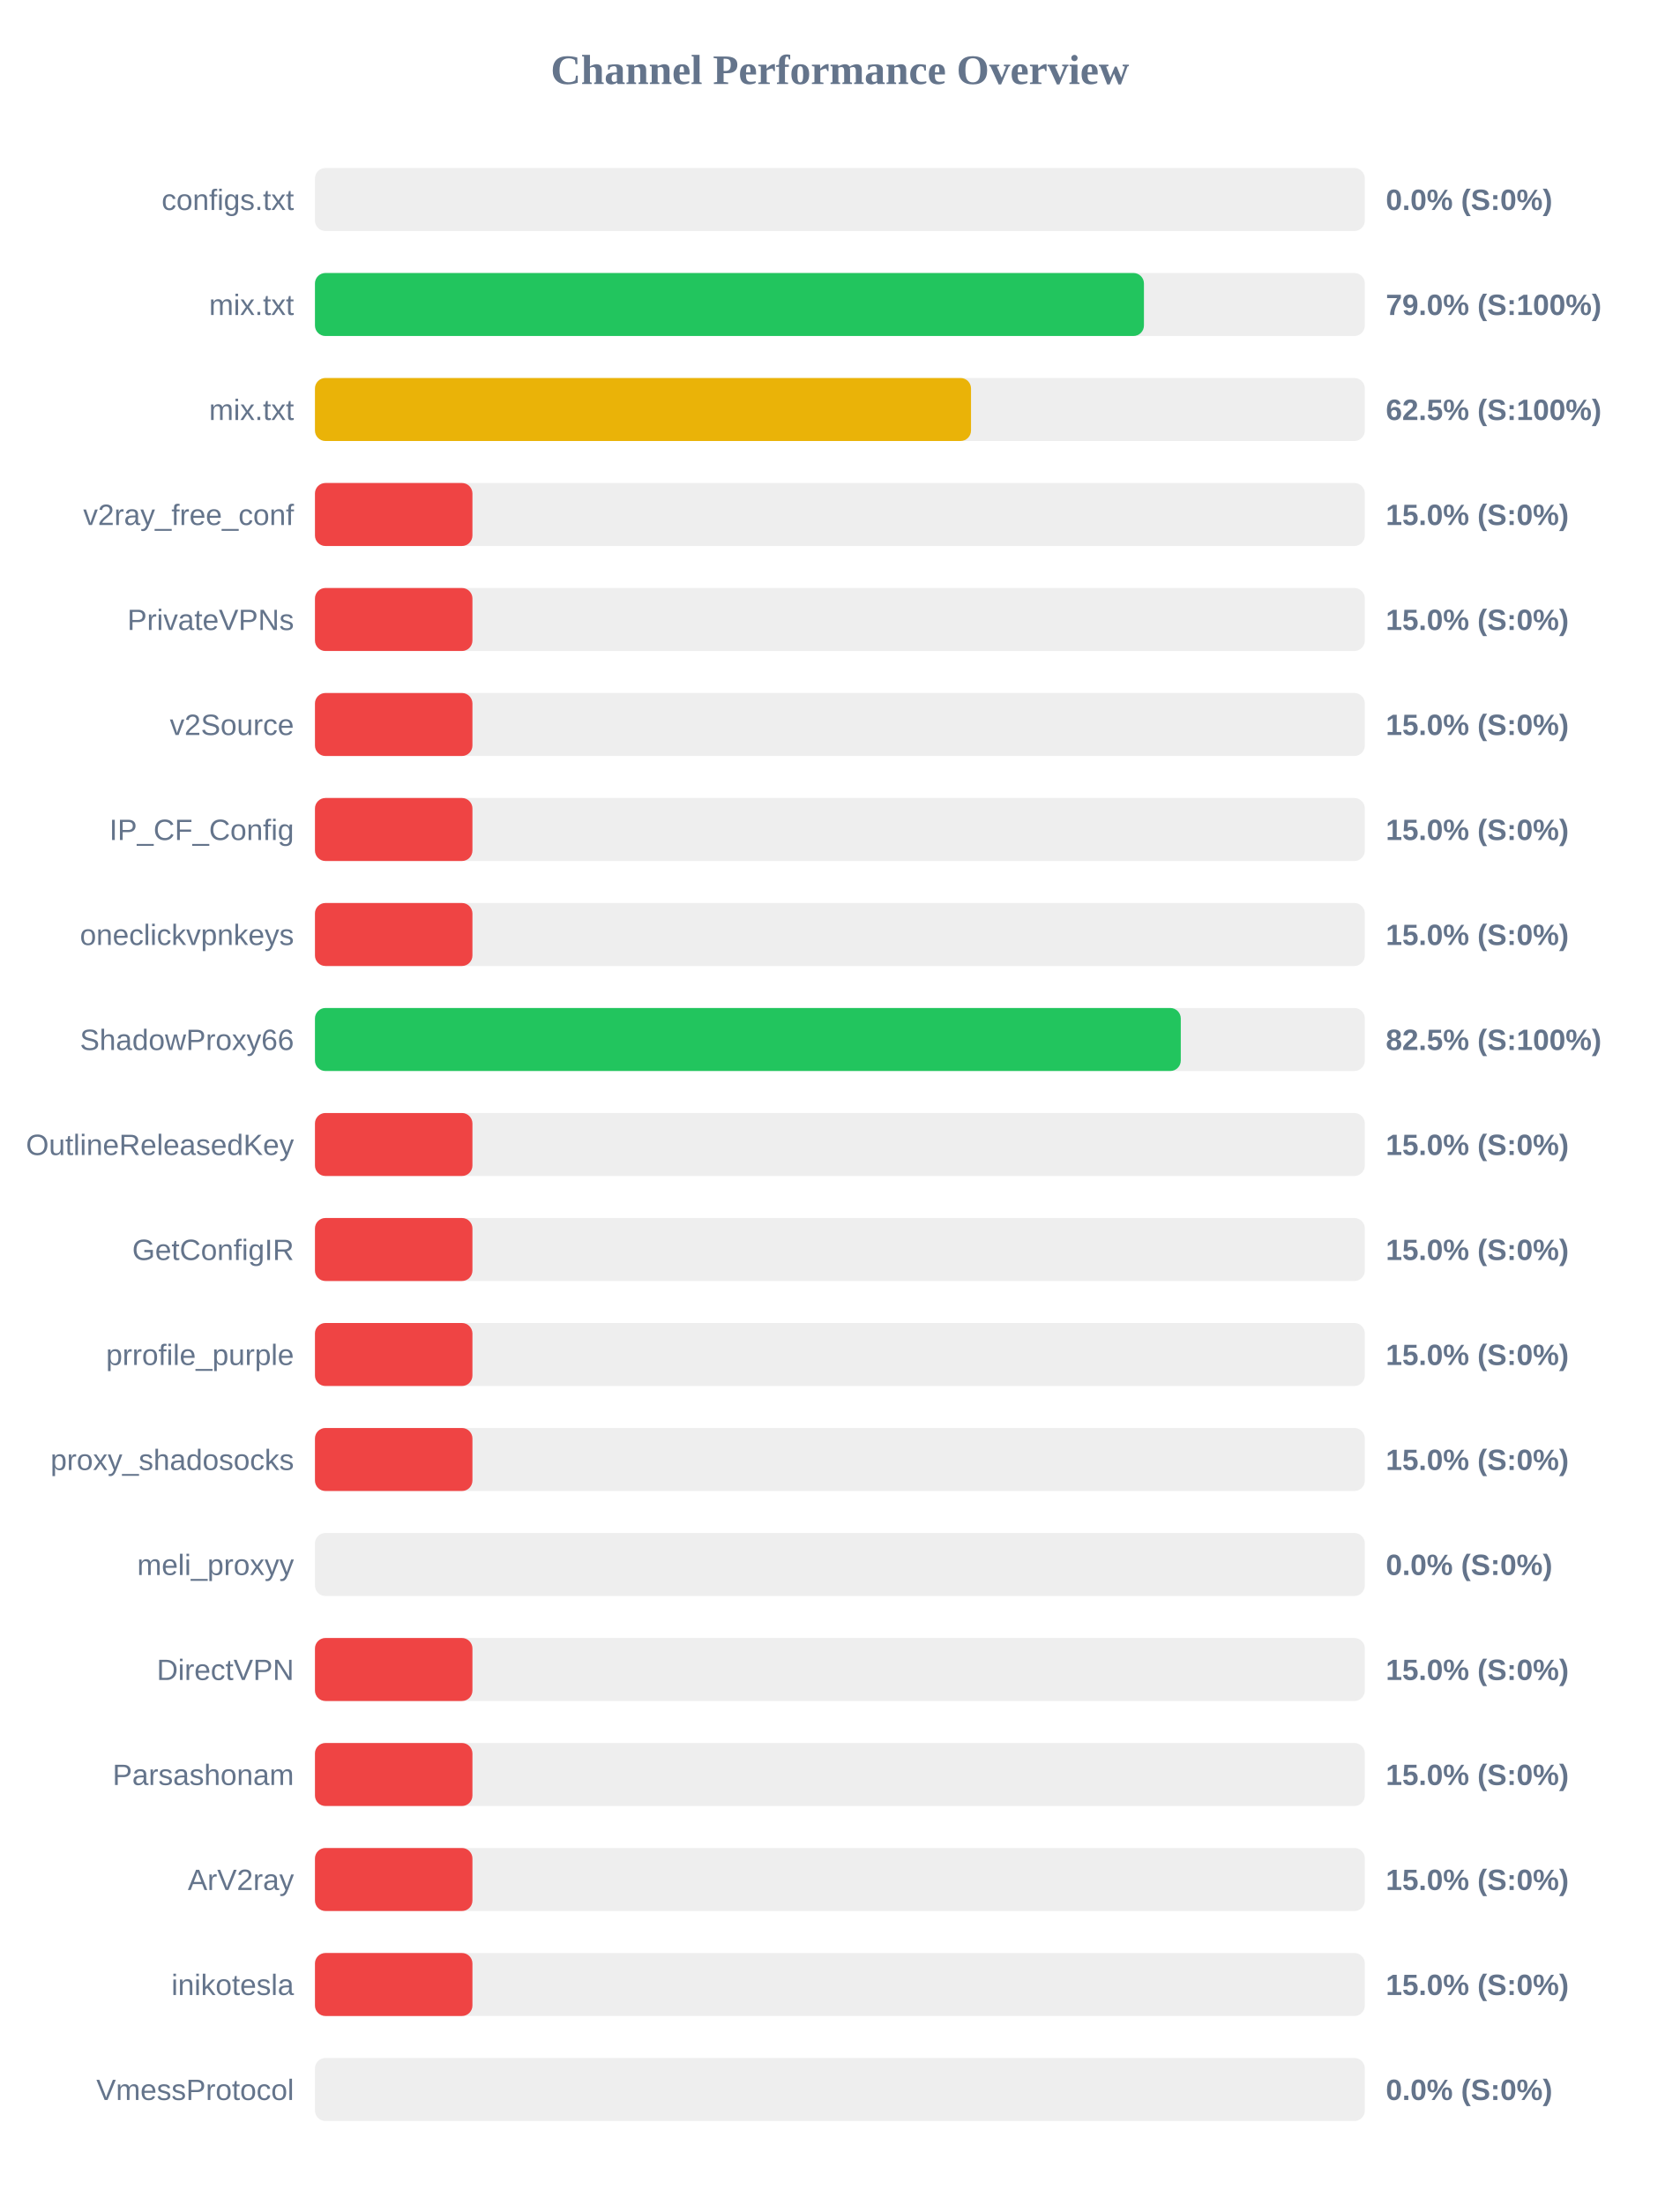
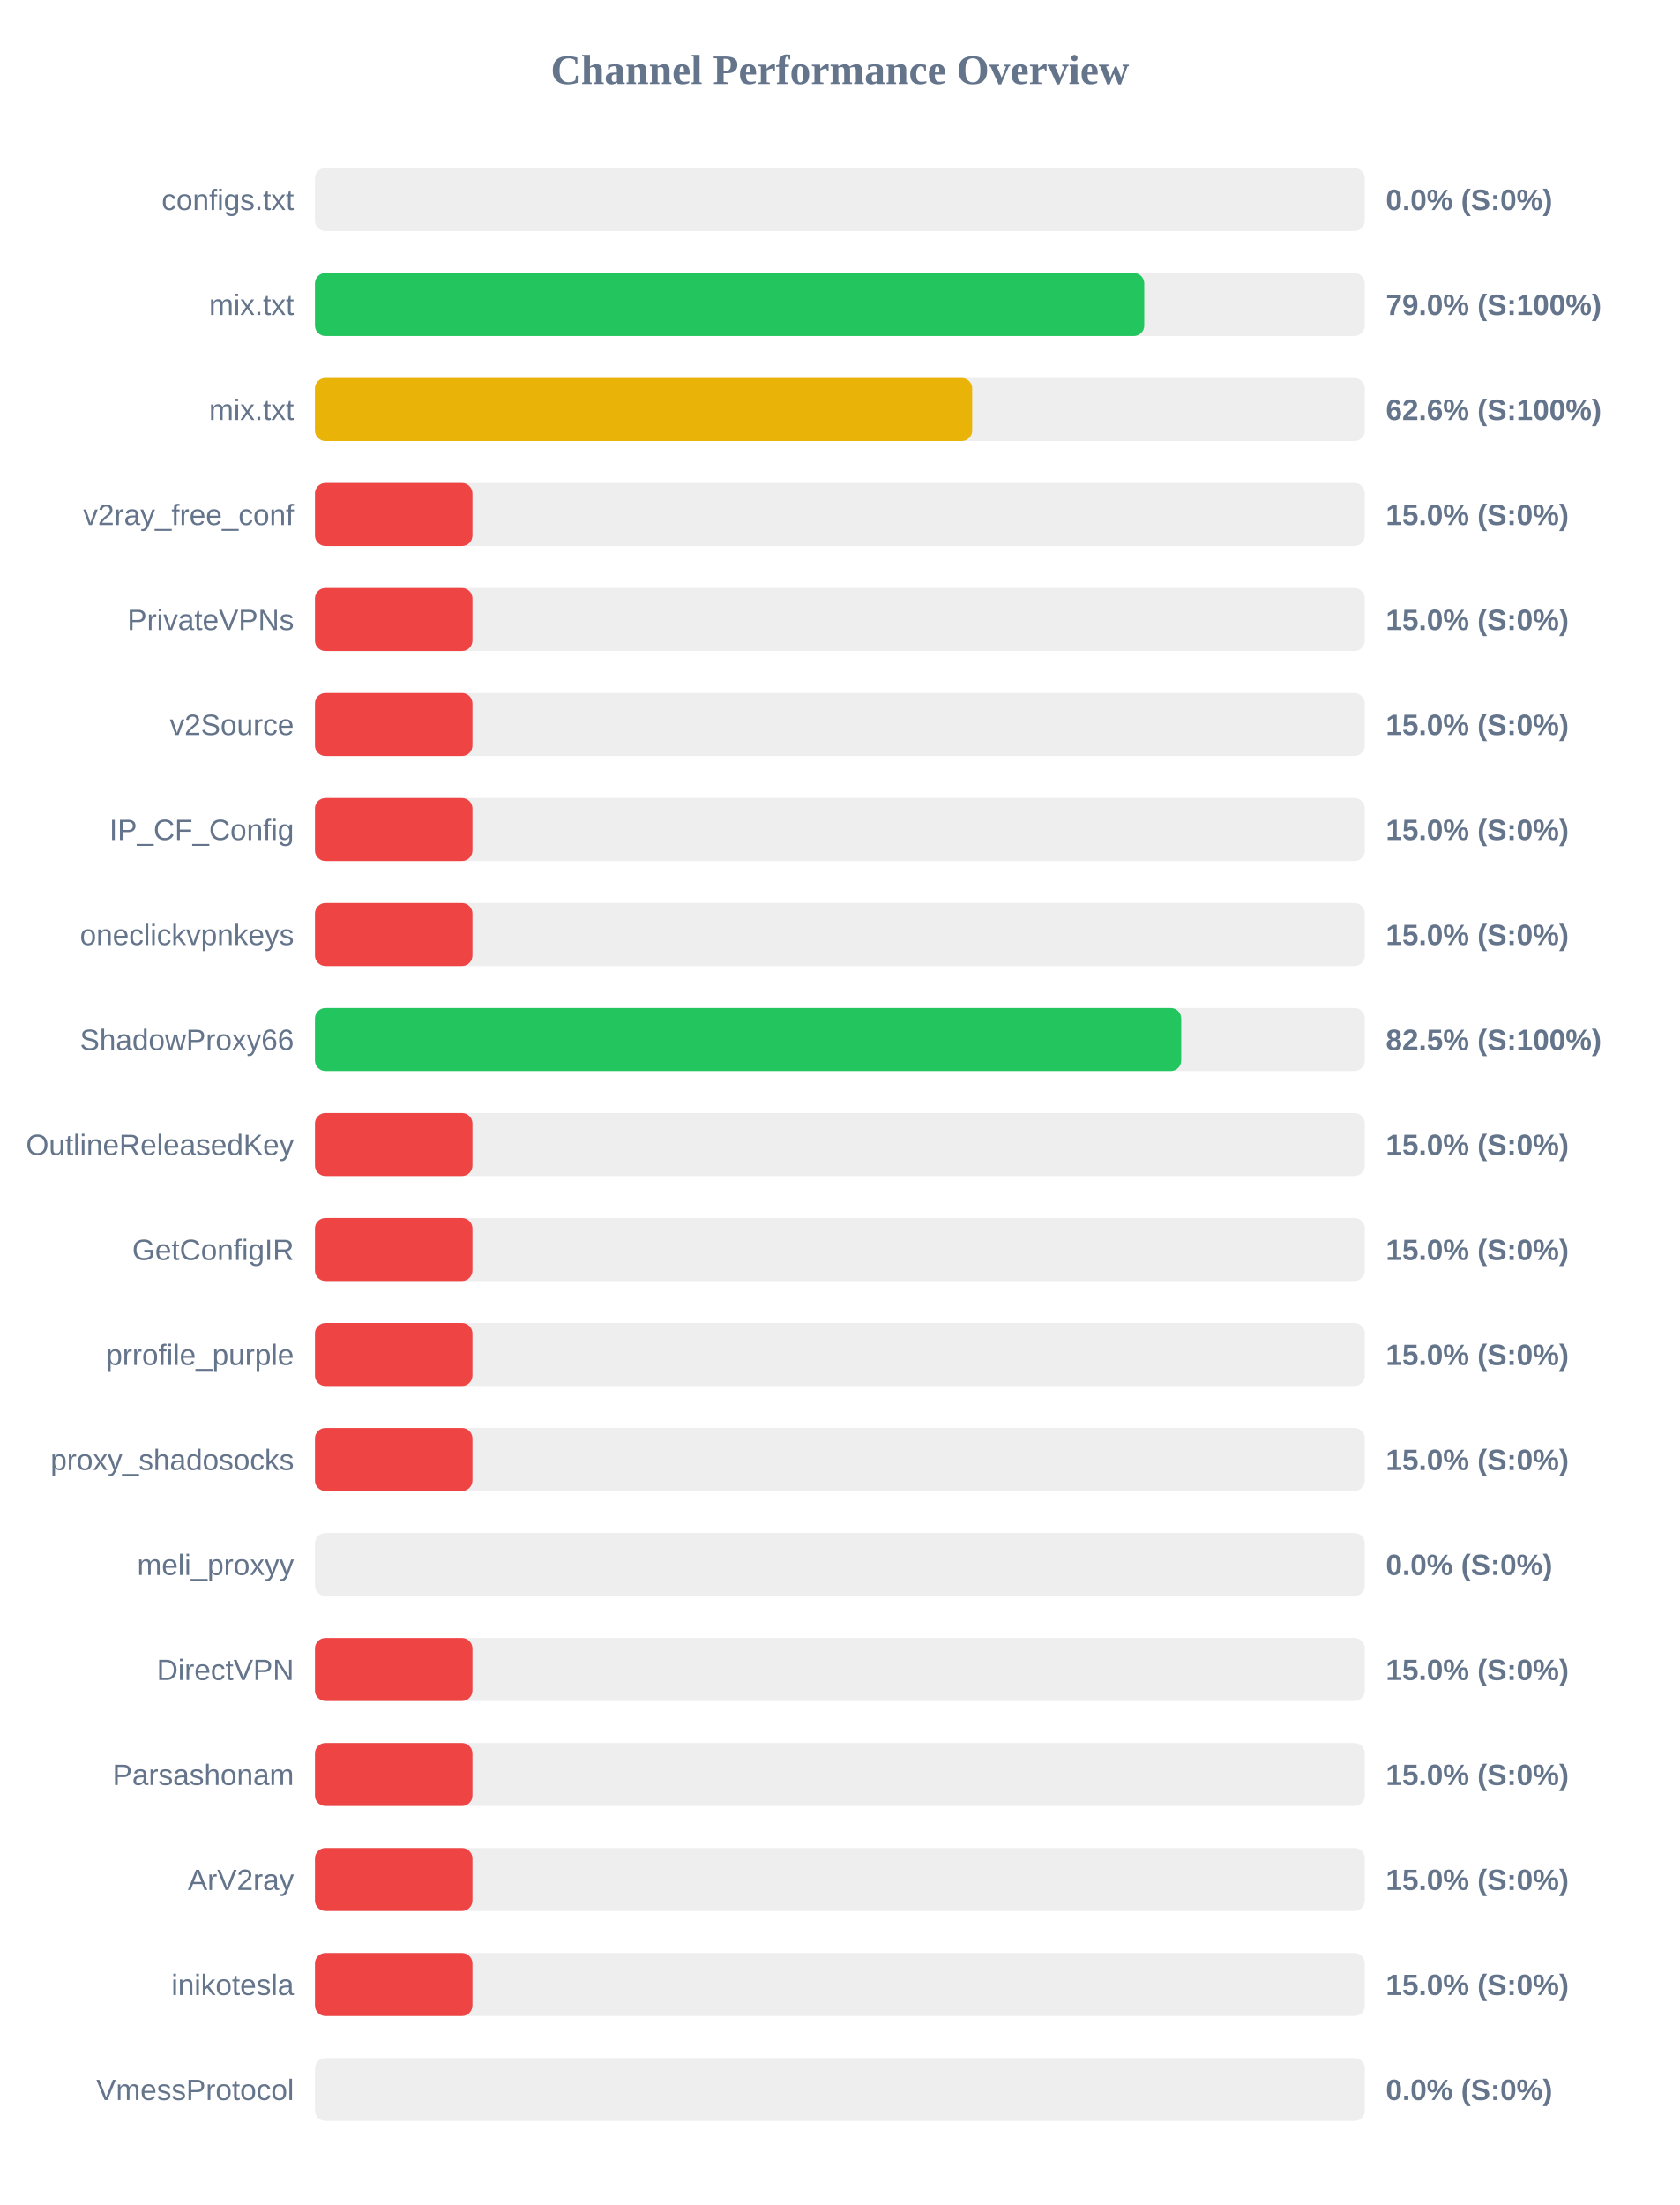
<svg xmlns="http://www.w3.org/2000/svg" width="800" height="1050" version="1.1">
  <style>
        .row { font: 14px Arial; fill: #64748b; }
        .score { font: bold 14px Arial; fill: #64748b; }
    </style>
  <text x="400" y="40" text-anchor="middle" font-size="20px" font-weight="bold" fill="#64748b">Channel Performance Overview</text>
  <rect x="150" y="80" width="500" height="30" fill="#eee" rx="5" />
  <rect x="150" y="80" width="0.0" height="30" fill="#ef4444" rx="5" />
  <text x="140" y="100" text-anchor="end" class="row">configs.txt</text>
  <text x="660" y="100" text-anchor="start" class="score">0.0% (S:0%)</text>
  <rect x="150" y="130" width="500" height="30" fill="#eee" rx="5" />
-   <rect x="150" y="130" width="394.8" height="30" fill="#22c55e" rx="5" />
+   <rect x="150" y="130" width="394.95" height="30" fill="#22c55e" rx="5" />
  <text x="140" y="150" text-anchor="end" class="row">mix.txt</text>
  <text x="660" y="150" text-anchor="start" class="score">79.0% (S:100%)</text>
  <rect x="150" y="180" width="500" height="30" fill="#eee" rx="5" />
-   <rect x="150" y="180" width="312.45" height="30" fill="#eab308" rx="5" />
+   <rect x="150" y="180" width="313.0" height="30" fill="#eab308" rx="5" />
  <text x="140" y="200" text-anchor="end" class="row">mix.txt</text>
-   <text x="660" y="200" text-anchor="start" class="score">62.5% (S:100%)</text>
+   <text x="660" y="200" text-anchor="start" class="score">62.6% (S:100%)</text>
  <rect x="150" y="230" width="500" height="30" fill="#eee" rx="5" />
  <rect x="150" y="230" width="75.0" height="30" fill="#ef4444" rx="5" />
  <text x="140" y="250" text-anchor="end" class="row">v2ray_free_conf</text>
  <text x="660" y="250" text-anchor="start" class="score">15.0% (S:0%)</text>
  <rect x="150" y="280" width="500" height="30" fill="#eee" rx="5" />
  <rect x="150" y="280" width="75.0" height="30" fill="#ef4444" rx="5" />
  <text x="140" y="300" text-anchor="end" class="row">PrivateVPNs</text>
  <text x="660" y="300" text-anchor="start" class="score">15.0% (S:0%)</text>
  <rect x="150" y="330" width="500" height="30" fill="#eee" rx="5" />
  <rect x="150" y="330" width="75.0" height="30" fill="#ef4444" rx="5" />
  <text x="140" y="350" text-anchor="end" class="row">v2Source</text>
  <text x="660" y="350" text-anchor="start" class="score">15.0% (S:0%)</text>
  <rect x="150" y="380" width="500" height="30" fill="#eee" rx="5" />
  <rect x="150" y="380" width="75.0" height="30" fill="#ef4444" rx="5" />
  <text x="140" y="400" text-anchor="end" class="row">IP_CF_Config</text>
  <text x="660" y="400" text-anchor="start" class="score">15.0% (S:0%)</text>
  <rect x="150" y="430" width="500" height="30" fill="#eee" rx="5" />
  <rect x="150" y="430" width="75.0" height="30" fill="#ef4444" rx="5" />
  <text x="140" y="450" text-anchor="end" class="row">oneclickvpnkeys</text>
  <text x="660" y="450" text-anchor="start" class="score">15.0% (S:0%)</text>
  <rect x="150" y="480" width="500" height="30" fill="#eee" rx="5" />
-   <rect x="150" y="480" width="412.35" height="30" fill="#22c55e" rx="5" />
+   <rect x="150" y="480" width="412.55" height="30" fill="#22c55e" rx="5" />
  <text x="140" y="500" text-anchor="end" class="row">ShadowProxy66</text>
  <text x="660" y="500" text-anchor="start" class="score">82.5% (S:100%)</text>
  <rect x="150" y="530" width="500" height="30" fill="#eee" rx="5" />
  <rect x="150" y="530" width="75.0" height="30" fill="#ef4444" rx="5" />
  <text x="140" y="550" text-anchor="end" class="row">OutlineReleasedKey</text>
  <text x="660" y="550" text-anchor="start" class="score">15.0% (S:0%)</text>
  <rect x="150" y="580" width="500" height="30" fill="#eee" rx="5" />
  <rect x="150" y="580" width="75.0" height="30" fill="#ef4444" rx="5" />
  <text x="140" y="600" text-anchor="end" class="row">GetConfigIR</text>
  <text x="660" y="600" text-anchor="start" class="score">15.0% (S:0%)</text>
  <rect x="150" y="630" width="500" height="30" fill="#eee" rx="5" />
  <rect x="150" y="630" width="75.0" height="30" fill="#ef4444" rx="5" />
  <text x="140" y="650" text-anchor="end" class="row">prrofile_purple</text>
  <text x="660" y="650" text-anchor="start" class="score">15.0% (S:0%)</text>
  <rect x="150" y="680" width="500" height="30" fill="#eee" rx="5" />
  <rect x="150" y="680" width="75.0" height="30" fill="#ef4444" rx="5" />
  <text x="140" y="700" text-anchor="end" class="row">proxy_shadosocks</text>
  <text x="660" y="700" text-anchor="start" class="score">15.0% (S:0%)</text>
  <rect x="150" y="730" width="500" height="30" fill="#eee" rx="5" />
  <rect x="150" y="730" width="0.0" height="30" fill="#ef4444" rx="5" />
  <text x="140" y="750" text-anchor="end" class="row">meli_proxyy</text>
  <text x="660" y="750" text-anchor="start" class="score">0.0% (S:0%)</text>
  <rect x="150" y="780" width="500" height="30" fill="#eee" rx="5" />
  <rect x="150" y="780" width="75.0" height="30" fill="#ef4444" rx="5" />
  <text x="140" y="800" text-anchor="end" class="row">DirectVPN</text>
  <text x="660" y="800" text-anchor="start" class="score">15.0% (S:0%)</text>
  <rect x="150" y="830" width="500" height="30" fill="#eee" rx="5" />
  <rect x="150" y="830" width="75.0" height="30" fill="#ef4444" rx="5" />
  <text x="140" y="850" text-anchor="end" class="row">Parsashonam</text>
  <text x="660" y="850" text-anchor="start" class="score">15.0% (S:0%)</text>
  <rect x="150" y="880" width="500" height="30" fill="#eee" rx="5" />
  <rect x="150" y="880" width="75.0" height="30" fill="#ef4444" rx="5" />
  <text x="140" y="900" text-anchor="end" class="row">ArV2ray</text>
  <text x="660" y="900" text-anchor="start" class="score">15.0% (S:0%)</text>
  <rect x="150" y="930" width="500" height="30" fill="#eee" rx="5" />
  <rect x="150" y="930" width="75.0" height="30" fill="#ef4444" rx="5" />
  <text x="140" y="950" text-anchor="end" class="row">inikotesla</text>
  <text x="660" y="950" text-anchor="start" class="score">15.0% (S:0%)</text>
  <rect x="150" y="980" width="500" height="30" fill="#eee" rx="5" />
  <rect x="150" y="980" width="0.0" height="30" fill="#ef4444" rx="5" />
  <text x="140" y="1000" text-anchor="end" class="row">VmessProtocol</text>
  <text x="660" y="1000" text-anchor="start" class="score">0.0% (S:0%)</text>
</svg>
